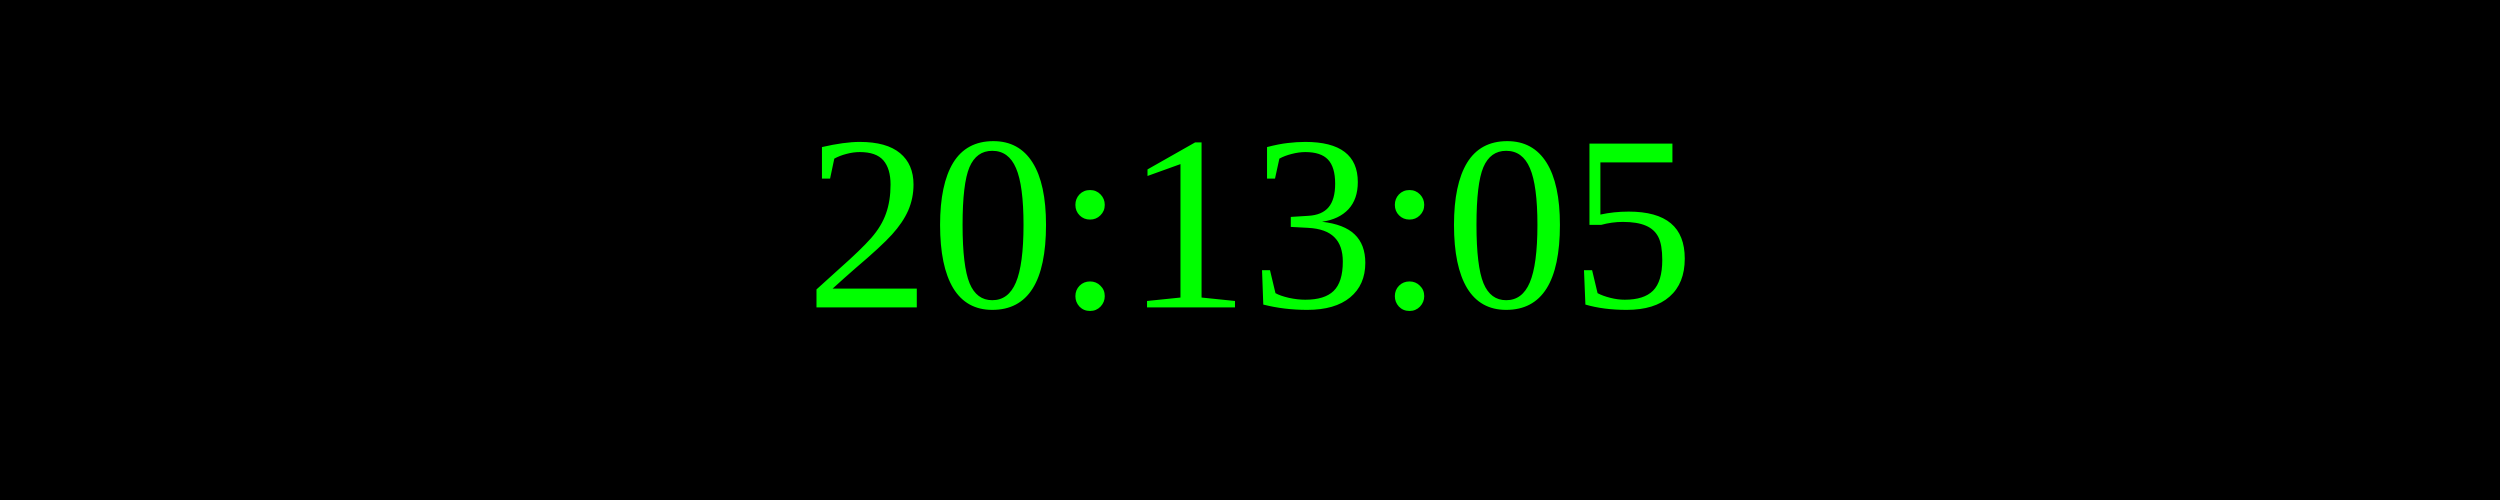
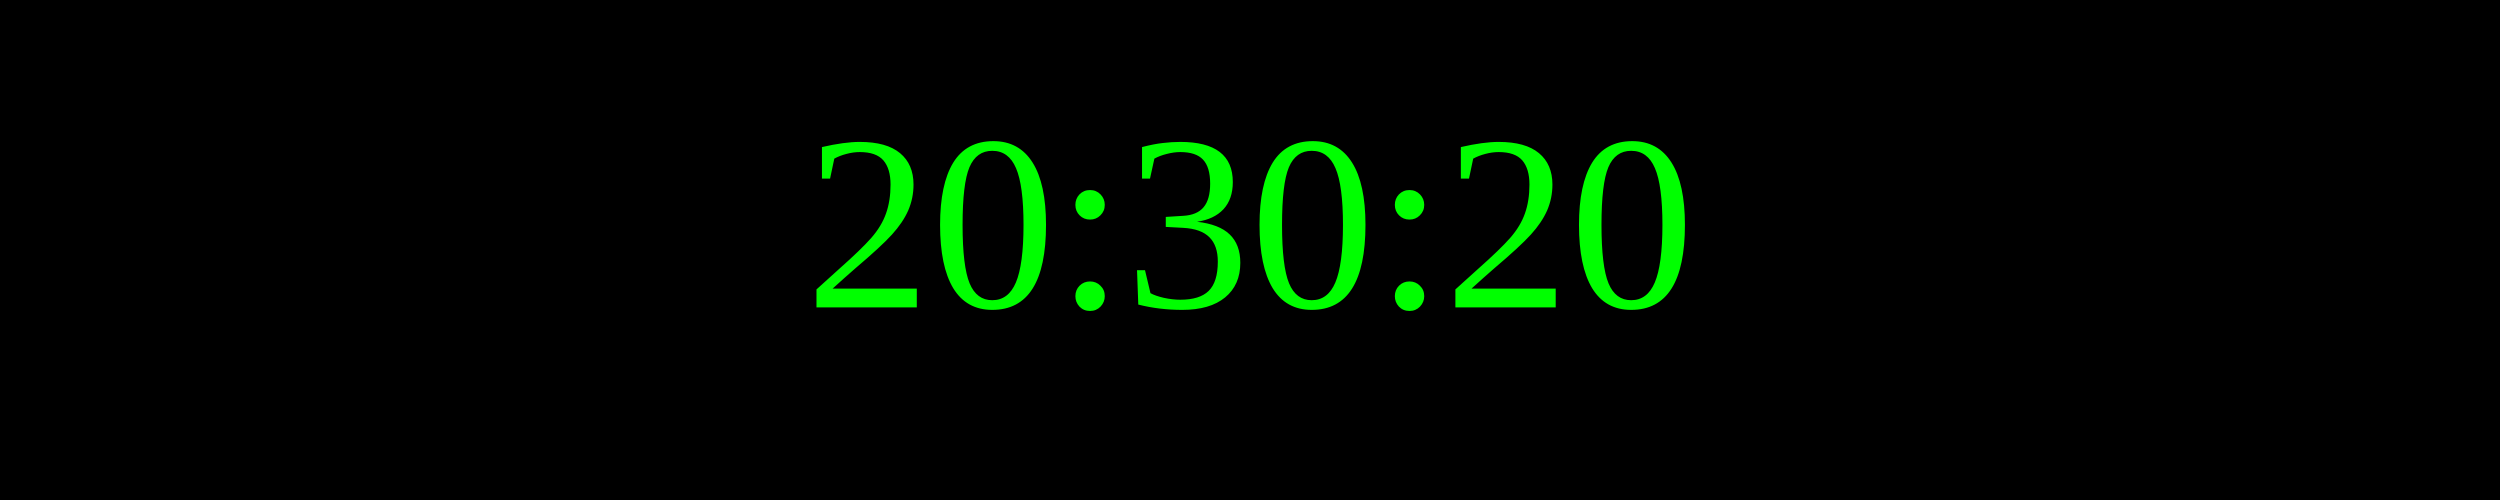
<svg xmlns="http://www.w3.org/2000/svg" width="250" height="50">
  <rect width="100%" height="100%" fill="black" />
  <text x="50%" y="50%" font-size="25" fill="lime" text-anchor="middle" dominant-baseline="middle">
- 20:13:05
+ 20:30:20
</text>
</svg>
